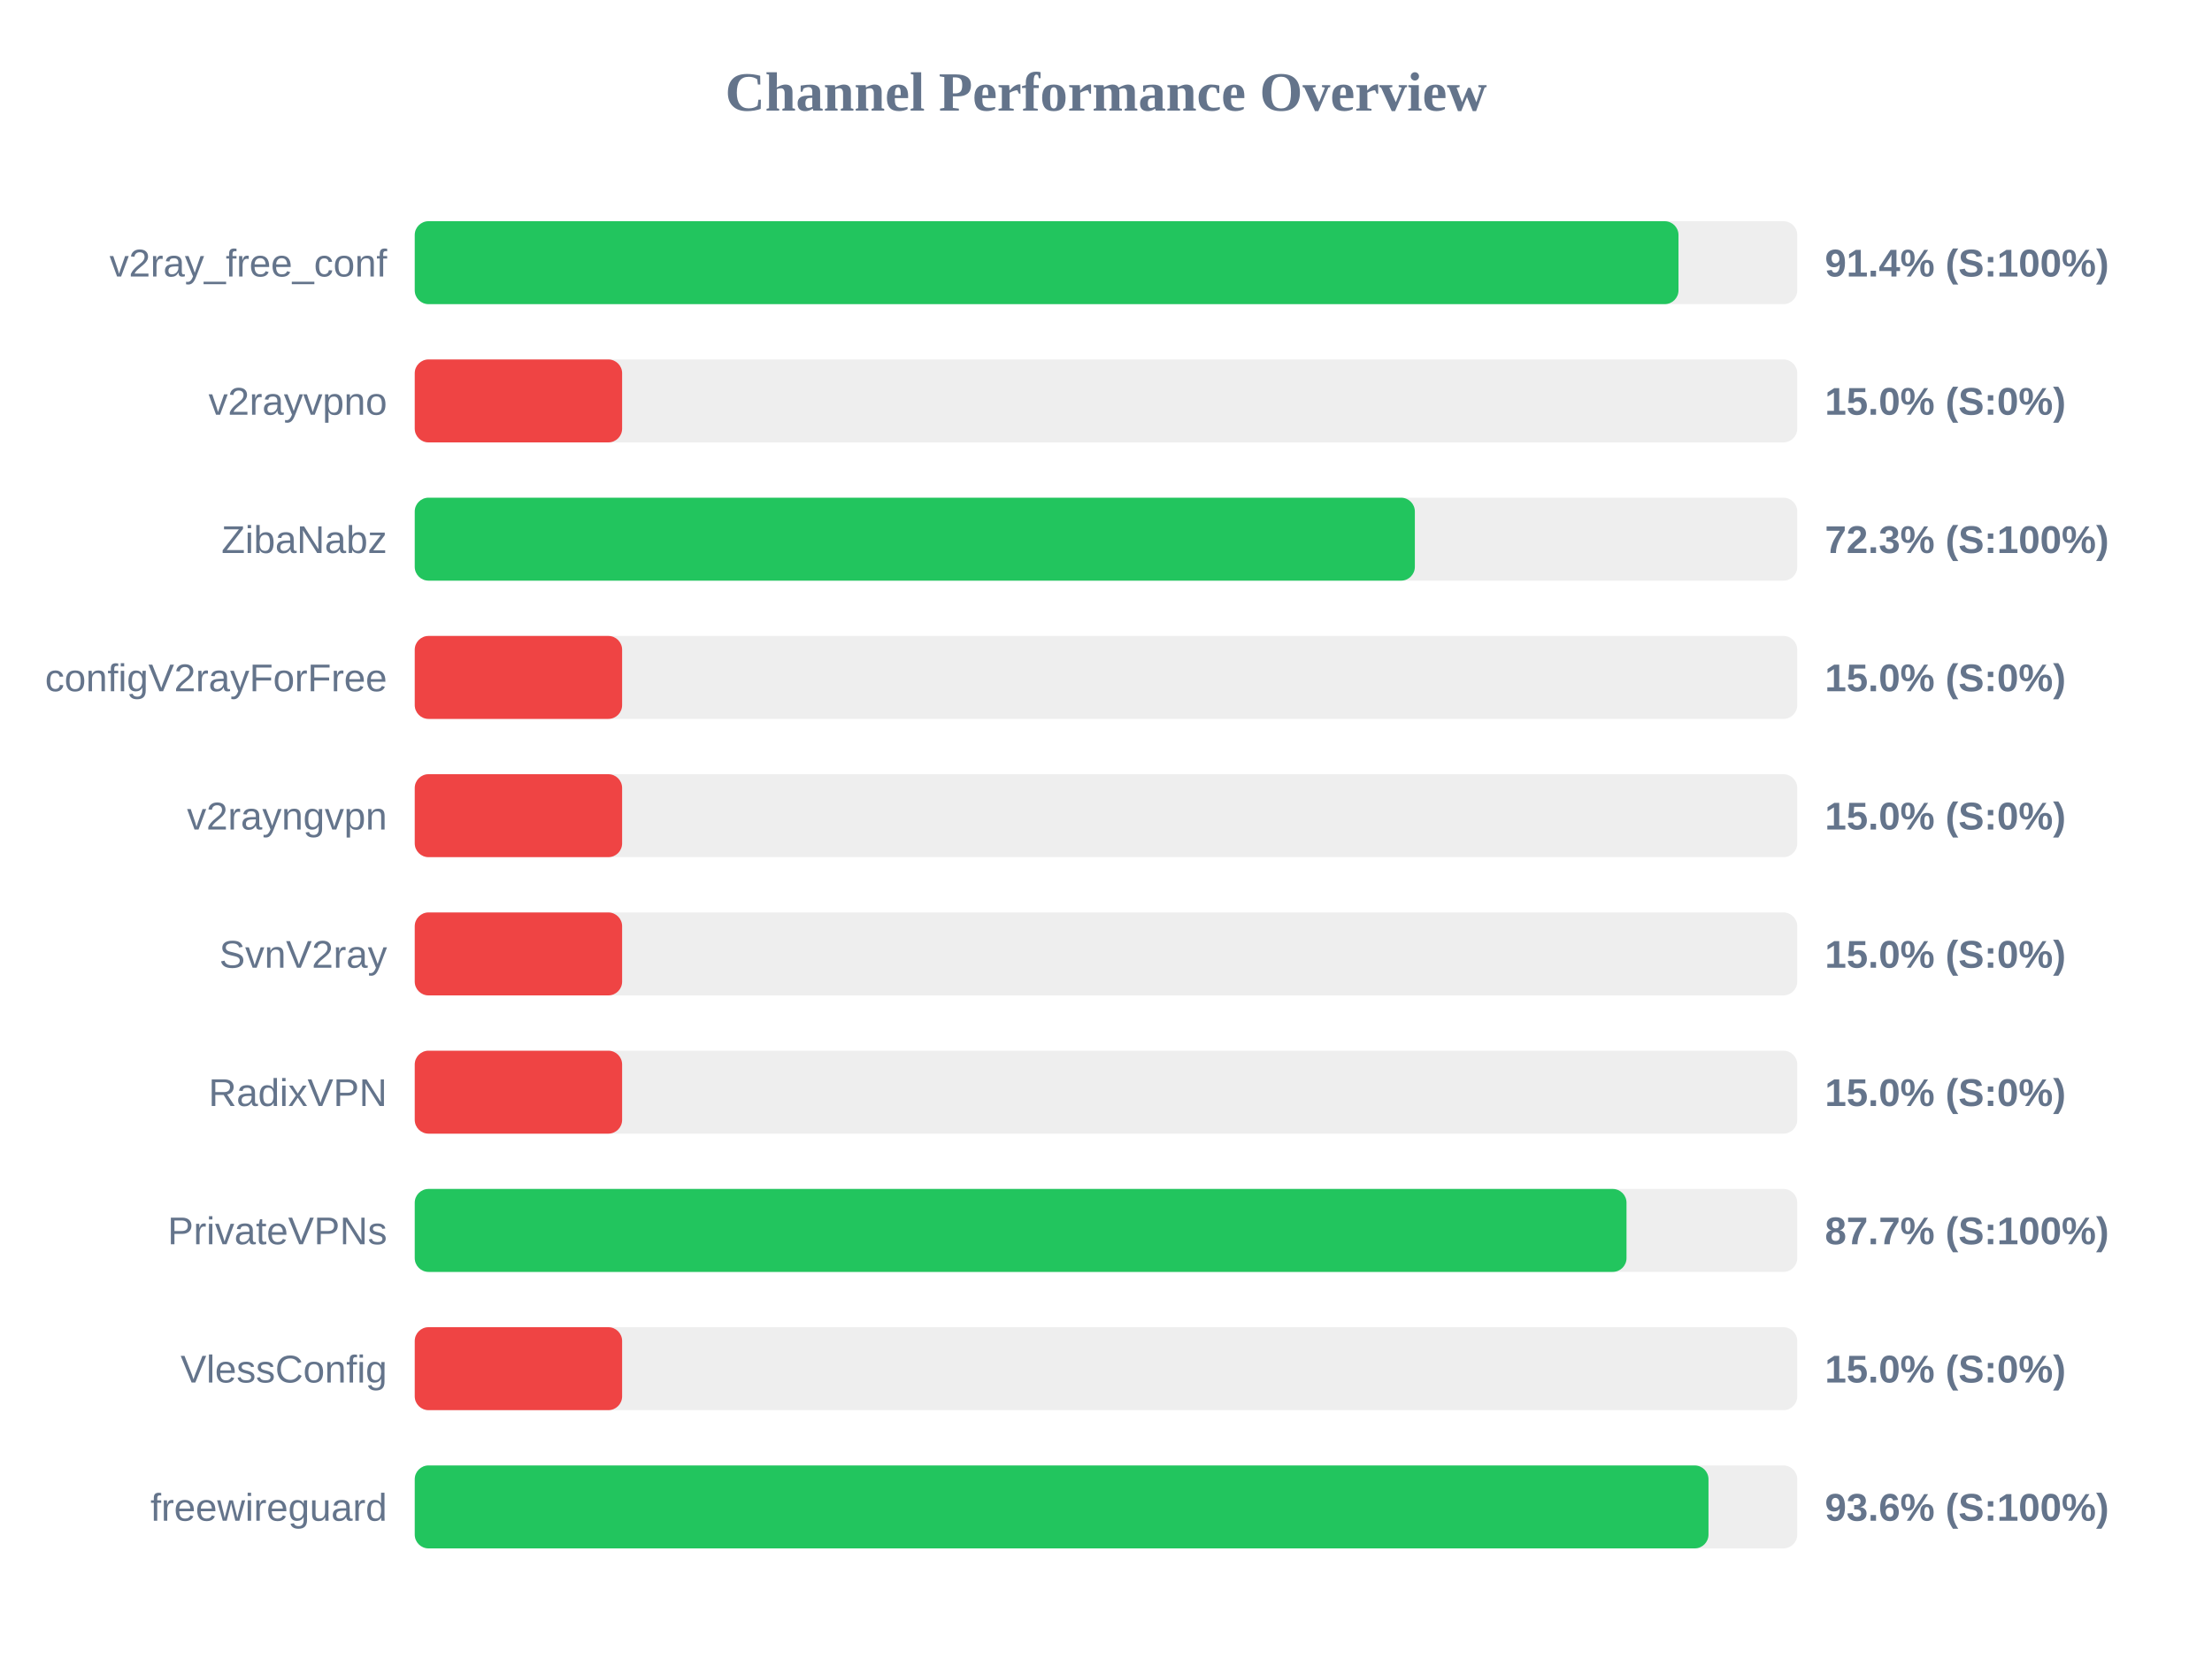
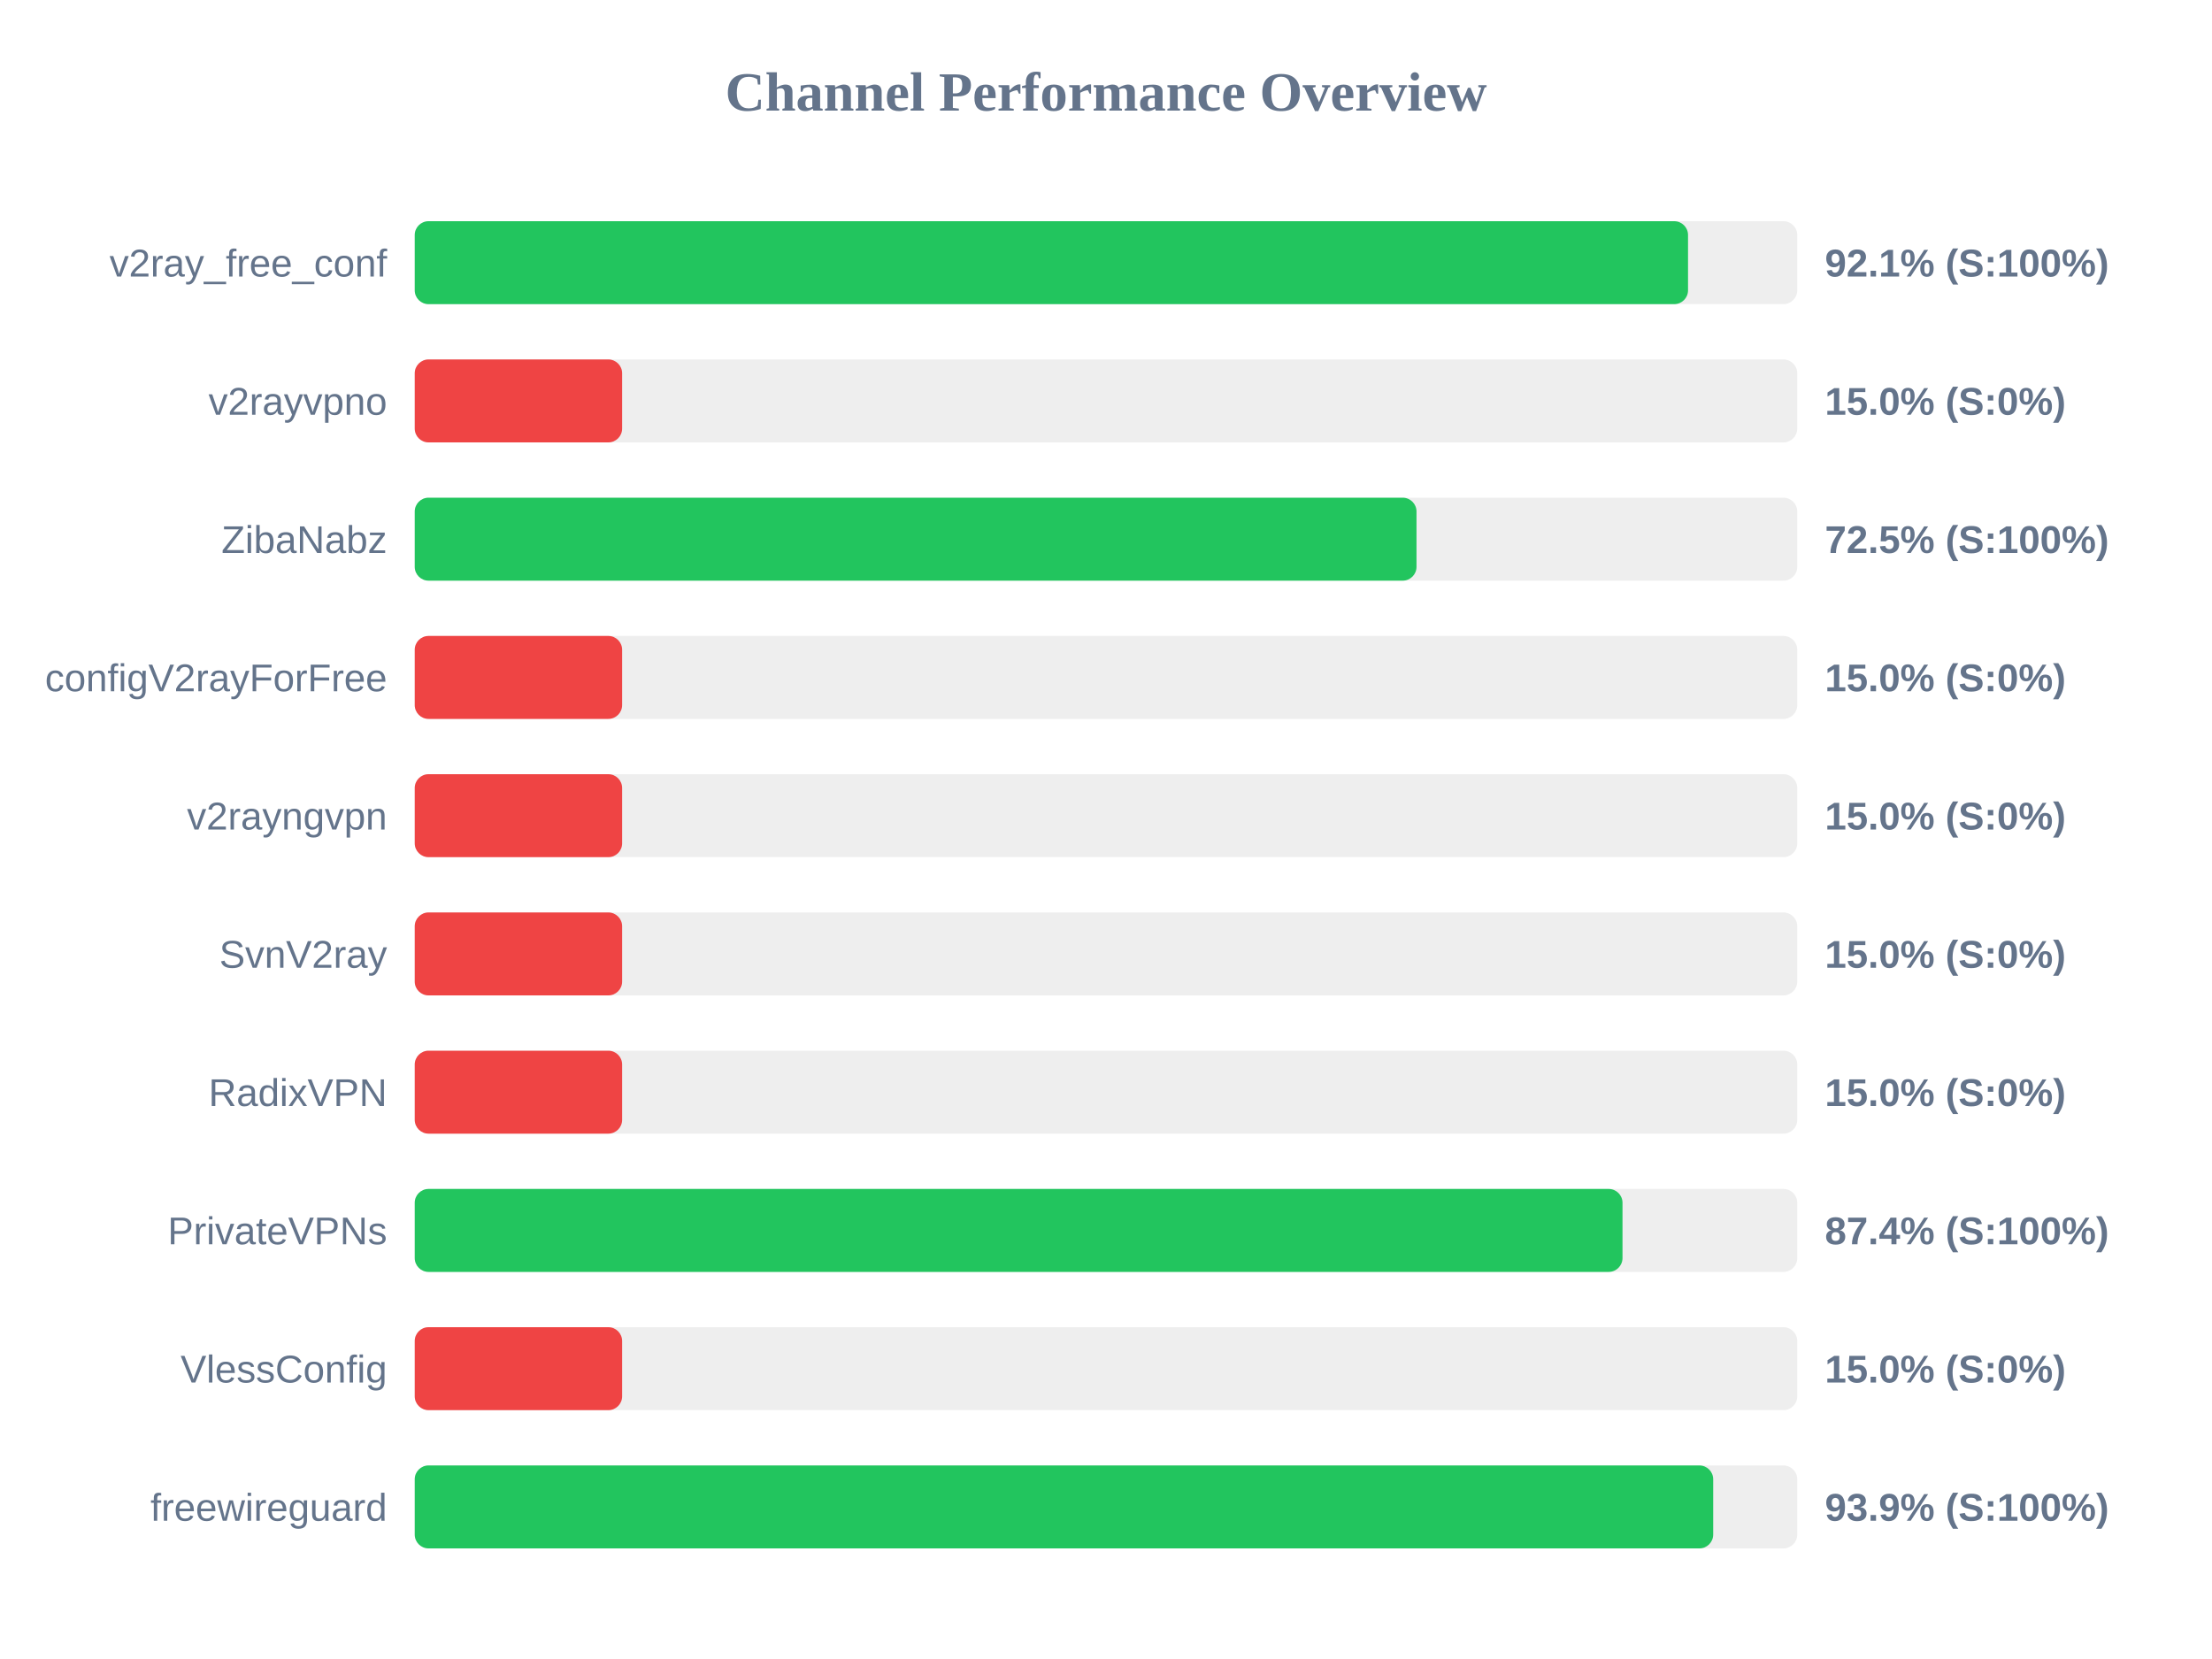
<svg xmlns="http://www.w3.org/2000/svg" width="800" height="600" version="1.1">
  <style>
        .row { font: 14px Arial; fill: #64748b; }
        .score { font: bold 14px Arial; fill: #64748b; }
    </style>
  <text x="400" y="40" text-anchor="middle" font-size="20px" font-weight="bold" fill="#64748b">Channel Performance Overview</text>
  <rect x="150" y="80" width="500" height="30" fill="#eee" rx="5" />
-   <rect x="150" y="80" width="457.05" height="30" fill="#22c55e" rx="5" />
+   <rect x="150" y="80" width="460.5" height="30" fill="#22c55e" rx="5" />
  <text x="140" y="100" text-anchor="end" class="row">v2ray_free_conf</text>
-   <text x="660" y="100" text-anchor="start" class="score">91.4% (S:100%)</text>
+   <text x="660" y="100" text-anchor="start" class="score">92.1% (S:100%)</text>
  <rect x="150" y="130" width="500" height="30" fill="#eee" rx="5" />
  <rect x="150" y="130" width="75.0" height="30" fill="#ef4444" rx="5" />
  <text x="140" y="150" text-anchor="end" class="row">v2rayvpno</text>
  <text x="660" y="150" text-anchor="start" class="score">15.0% (S:0%)</text>
  <rect x="150" y="180" width="500" height="30" fill="#eee" rx="5" />
-   <rect x="150" y="180" width="361.7" height="30" fill="#22c55e" rx="5" />
+   <rect x="150" y="180" width="362.3" height="30" fill="#22c55e" rx="5" />
  <text x="140" y="200" text-anchor="end" class="row">ZibaNabz</text>
-   <text x="660" y="200" text-anchor="start" class="score">72.3% (S:100%)</text>
+   <text x="660" y="200" text-anchor="start" class="score">72.5% (S:100%)</text>
  <rect x="150" y="230" width="500" height="30" fill="#eee" rx="5" />
  <rect x="150" y="230" width="75.0" height="30" fill="#ef4444" rx="5" />
  <text x="140" y="250" text-anchor="end" class="row">configV2rayForFree</text>
  <text x="660" y="250" text-anchor="start" class="score">15.0% (S:0%)</text>
  <rect x="150" y="280" width="500" height="30" fill="#eee" rx="5" />
  <rect x="150" y="280" width="75.0" height="30" fill="#ef4444" rx="5" />
  <text x="140" y="300" text-anchor="end" class="row">v2rayngvpn</text>
  <text x="660" y="300" text-anchor="start" class="score">15.0% (S:0%)</text>
  <rect x="150" y="330" width="500" height="30" fill="#eee" rx="5" />
  <rect x="150" y="330" width="75.0" height="30" fill="#ef4444" rx="5" />
  <text x="140" y="350" text-anchor="end" class="row">SvnV2ray</text>
  <text x="660" y="350" text-anchor="start" class="score">15.0% (S:0%)</text>
  <rect x="150" y="380" width="500" height="30" fill="#eee" rx="5" />
  <rect x="150" y="380" width="75.0" height="30" fill="#ef4444" rx="5" />
  <text x="140" y="400" text-anchor="end" class="row">RadixVPN</text>
  <text x="660" y="400" text-anchor="start" class="score">15.0% (S:0%)</text>
  <rect x="150" y="430" width="500" height="30" fill="#eee" rx="5" />
-   <rect x="150" y="430" width="438.25" height="30" fill="#22c55e" rx="5" />
+   <rect x="150" y="430" width="436.8" height="30" fill="#22c55e" rx="5" />
  <text x="140" y="450" text-anchor="end" class="row">PrivateVPNs</text>
-   <text x="660" y="450" text-anchor="start" class="score">87.7% (S:100%)</text>
+   <text x="660" y="450" text-anchor="start" class="score">87.4% (S:100%)</text>
  <rect x="150" y="480" width="500" height="30" fill="#eee" rx="5" />
  <rect x="150" y="480" width="75.0" height="30" fill="#ef4444" rx="5" />
  <text x="140" y="500" text-anchor="end" class="row">VlessConfig</text>
  <text x="660" y="500" text-anchor="start" class="score">15.0% (S:0%)</text>
  <rect x="150" y="530" width="500" height="30" fill="#eee" rx="5" />
-   <rect x="150" y="530" width="467.9" height="30" fill="#22c55e" rx="5" />
+   <rect x="150" y="530" width="469.6" height="30" fill="#22c55e" rx="5" />
  <text x="140" y="550" text-anchor="end" class="row">freewireguard</text>
-   <text x="660" y="550" text-anchor="start" class="score">93.6% (S:100%)</text>
+   <text x="660" y="550" text-anchor="start" class="score">93.9% (S:100%)</text>
</svg>
